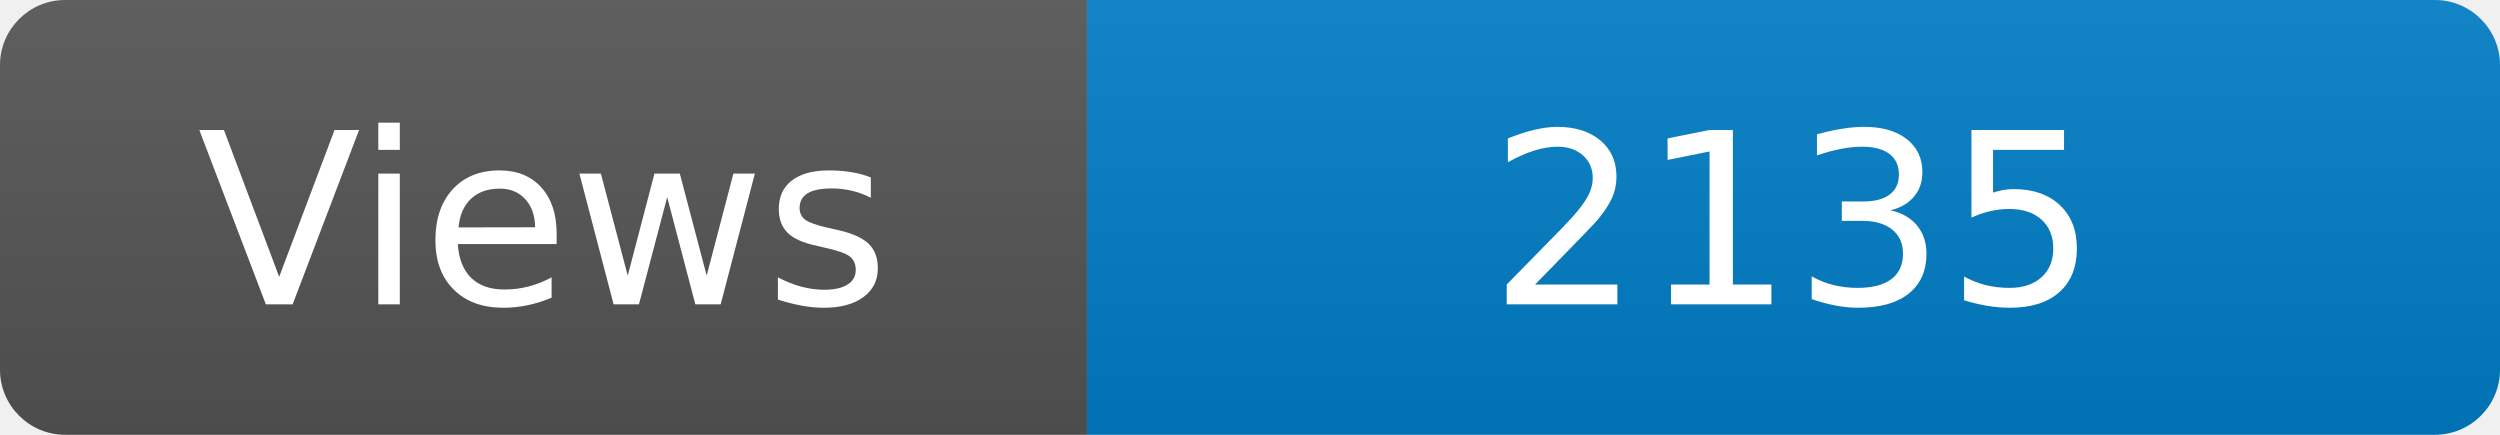
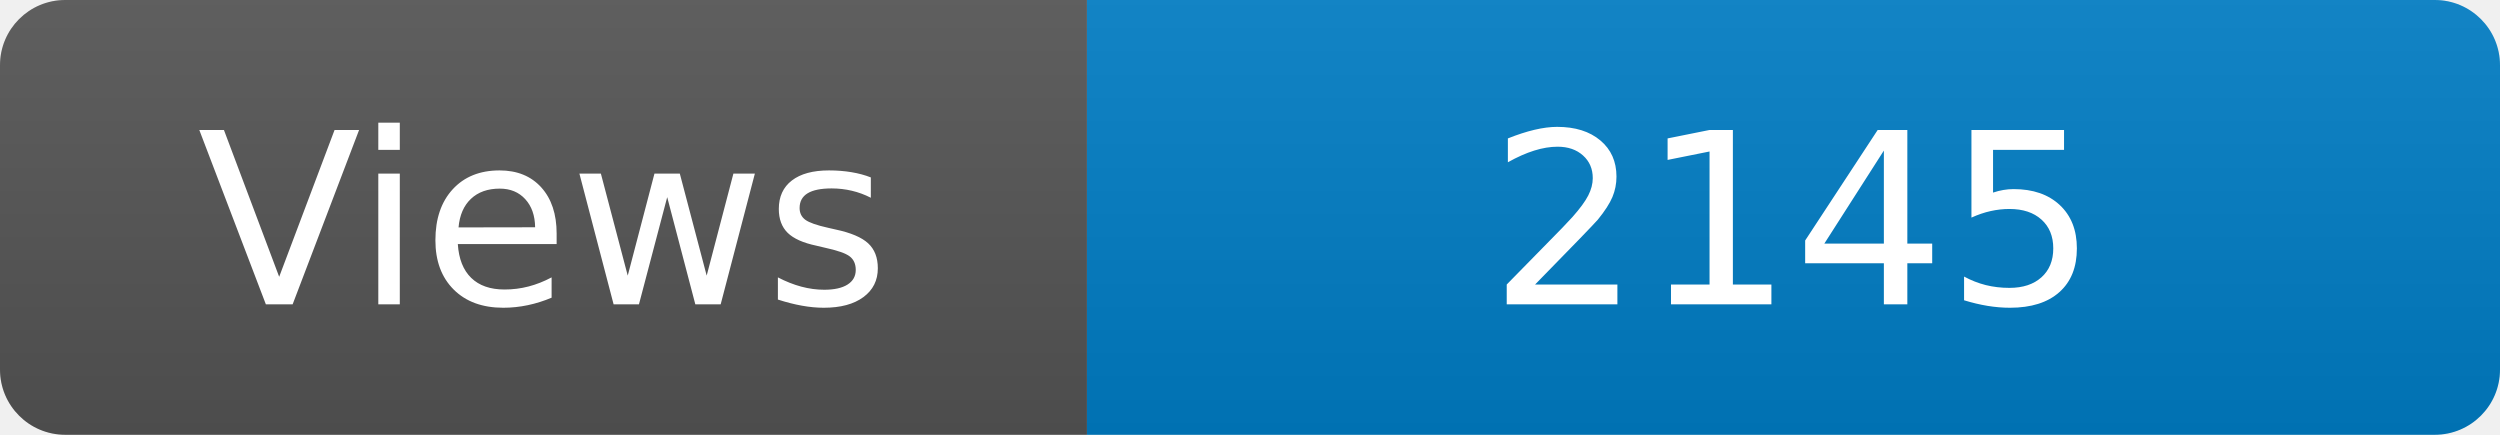
<svg xmlns="http://www.w3.org/2000/svg" width="115" height="20" role="img" aria-label="Maintained?: yes">
  <linearGradient id="s" x2="0" y2="100%">
    <stop offset="0" stop-color="#bbb" stop-opacity=".1" />
    <stop offset="1" stop-opacity=".1" />
  </linearGradient>
  <clipPath id="r">
    <rect width="115" height="20" rx="3" fill="#fff" />
  </clipPath>
  <g clip-path="url(#r)">
    <rect width="50" height="20" fill="#555" />
    <rect x="50" width="160" height="20" fill="#007ec6" />
    <rect width="115" height="20" fill="url(#s)" />
  </g>
  <g fill="#fff" text-anchor="middle" font-family="Verdana,Geneva,DejaVu Sans,sans-serif" font-size="110">
    <text x="250" y="140" transform="scale(.1)" fill="#fff">Views</text>
-     <text x="825" y="140" transform="scale(.1)" fill="#fff">2135</text>
+     <text x="825" y="140" transform="scale(.1)" fill="#fff">2145</text>
  </g>
</svg>
